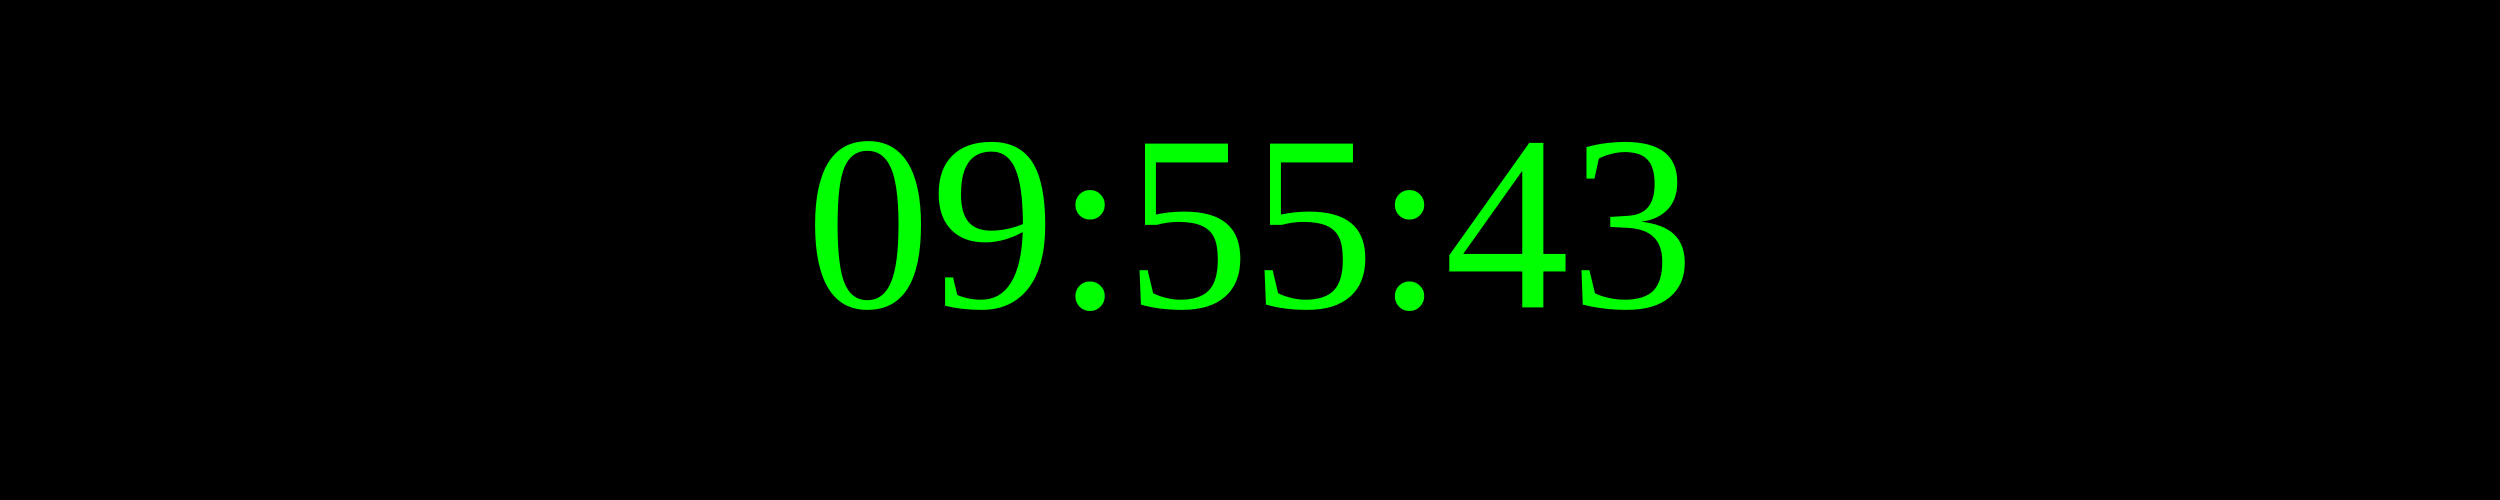
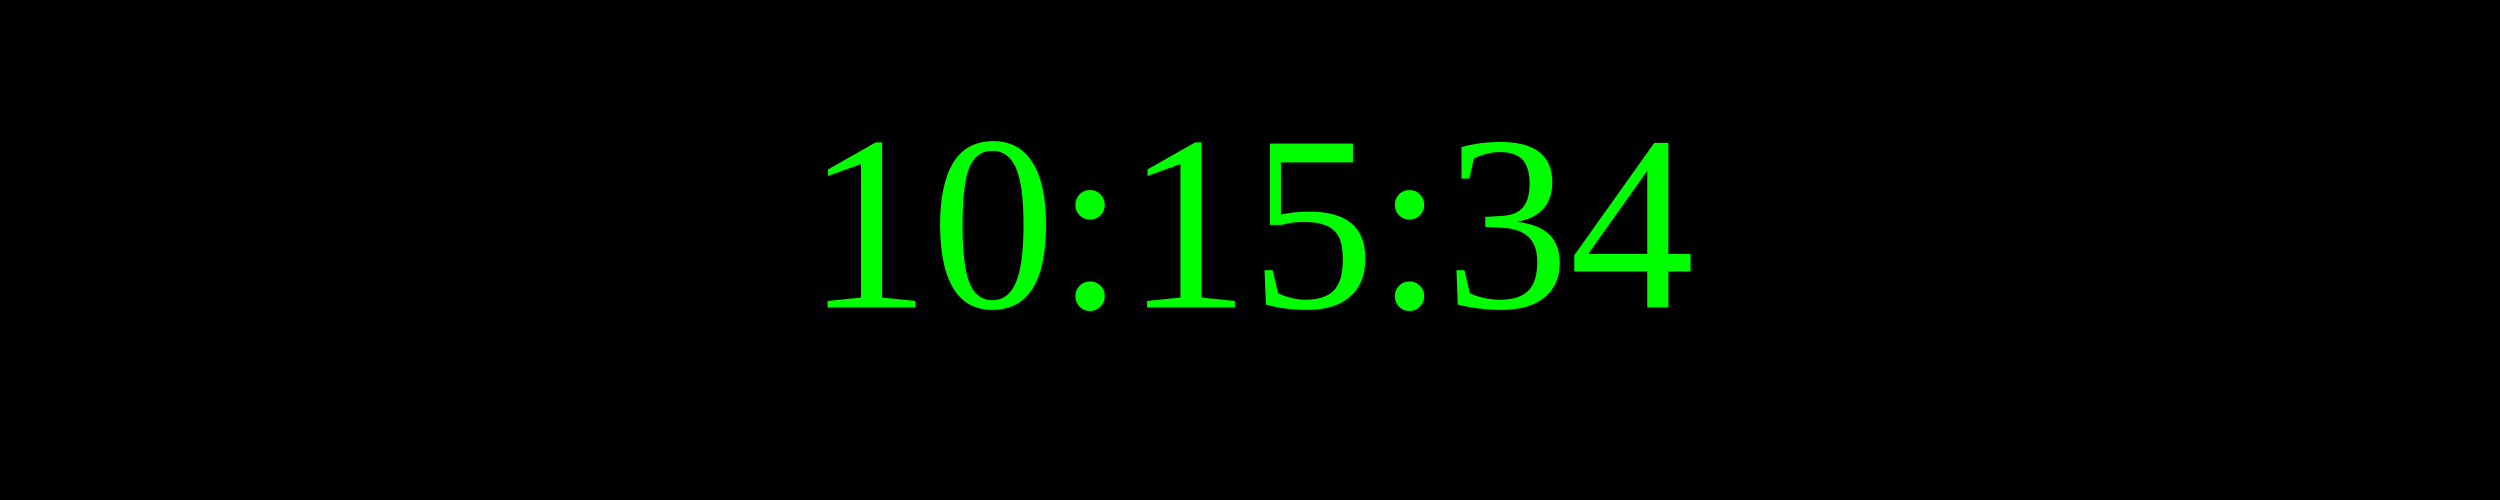
<svg xmlns="http://www.w3.org/2000/svg" width="250" height="50">
  <rect width="100%" height="100%" fill="black" />
  <text x="50%" y="50%" font-size="25" fill="lime" text-anchor="middle" dominant-baseline="middle">
- 09:55:43
+ 10:15:34
</text>
</svg>
